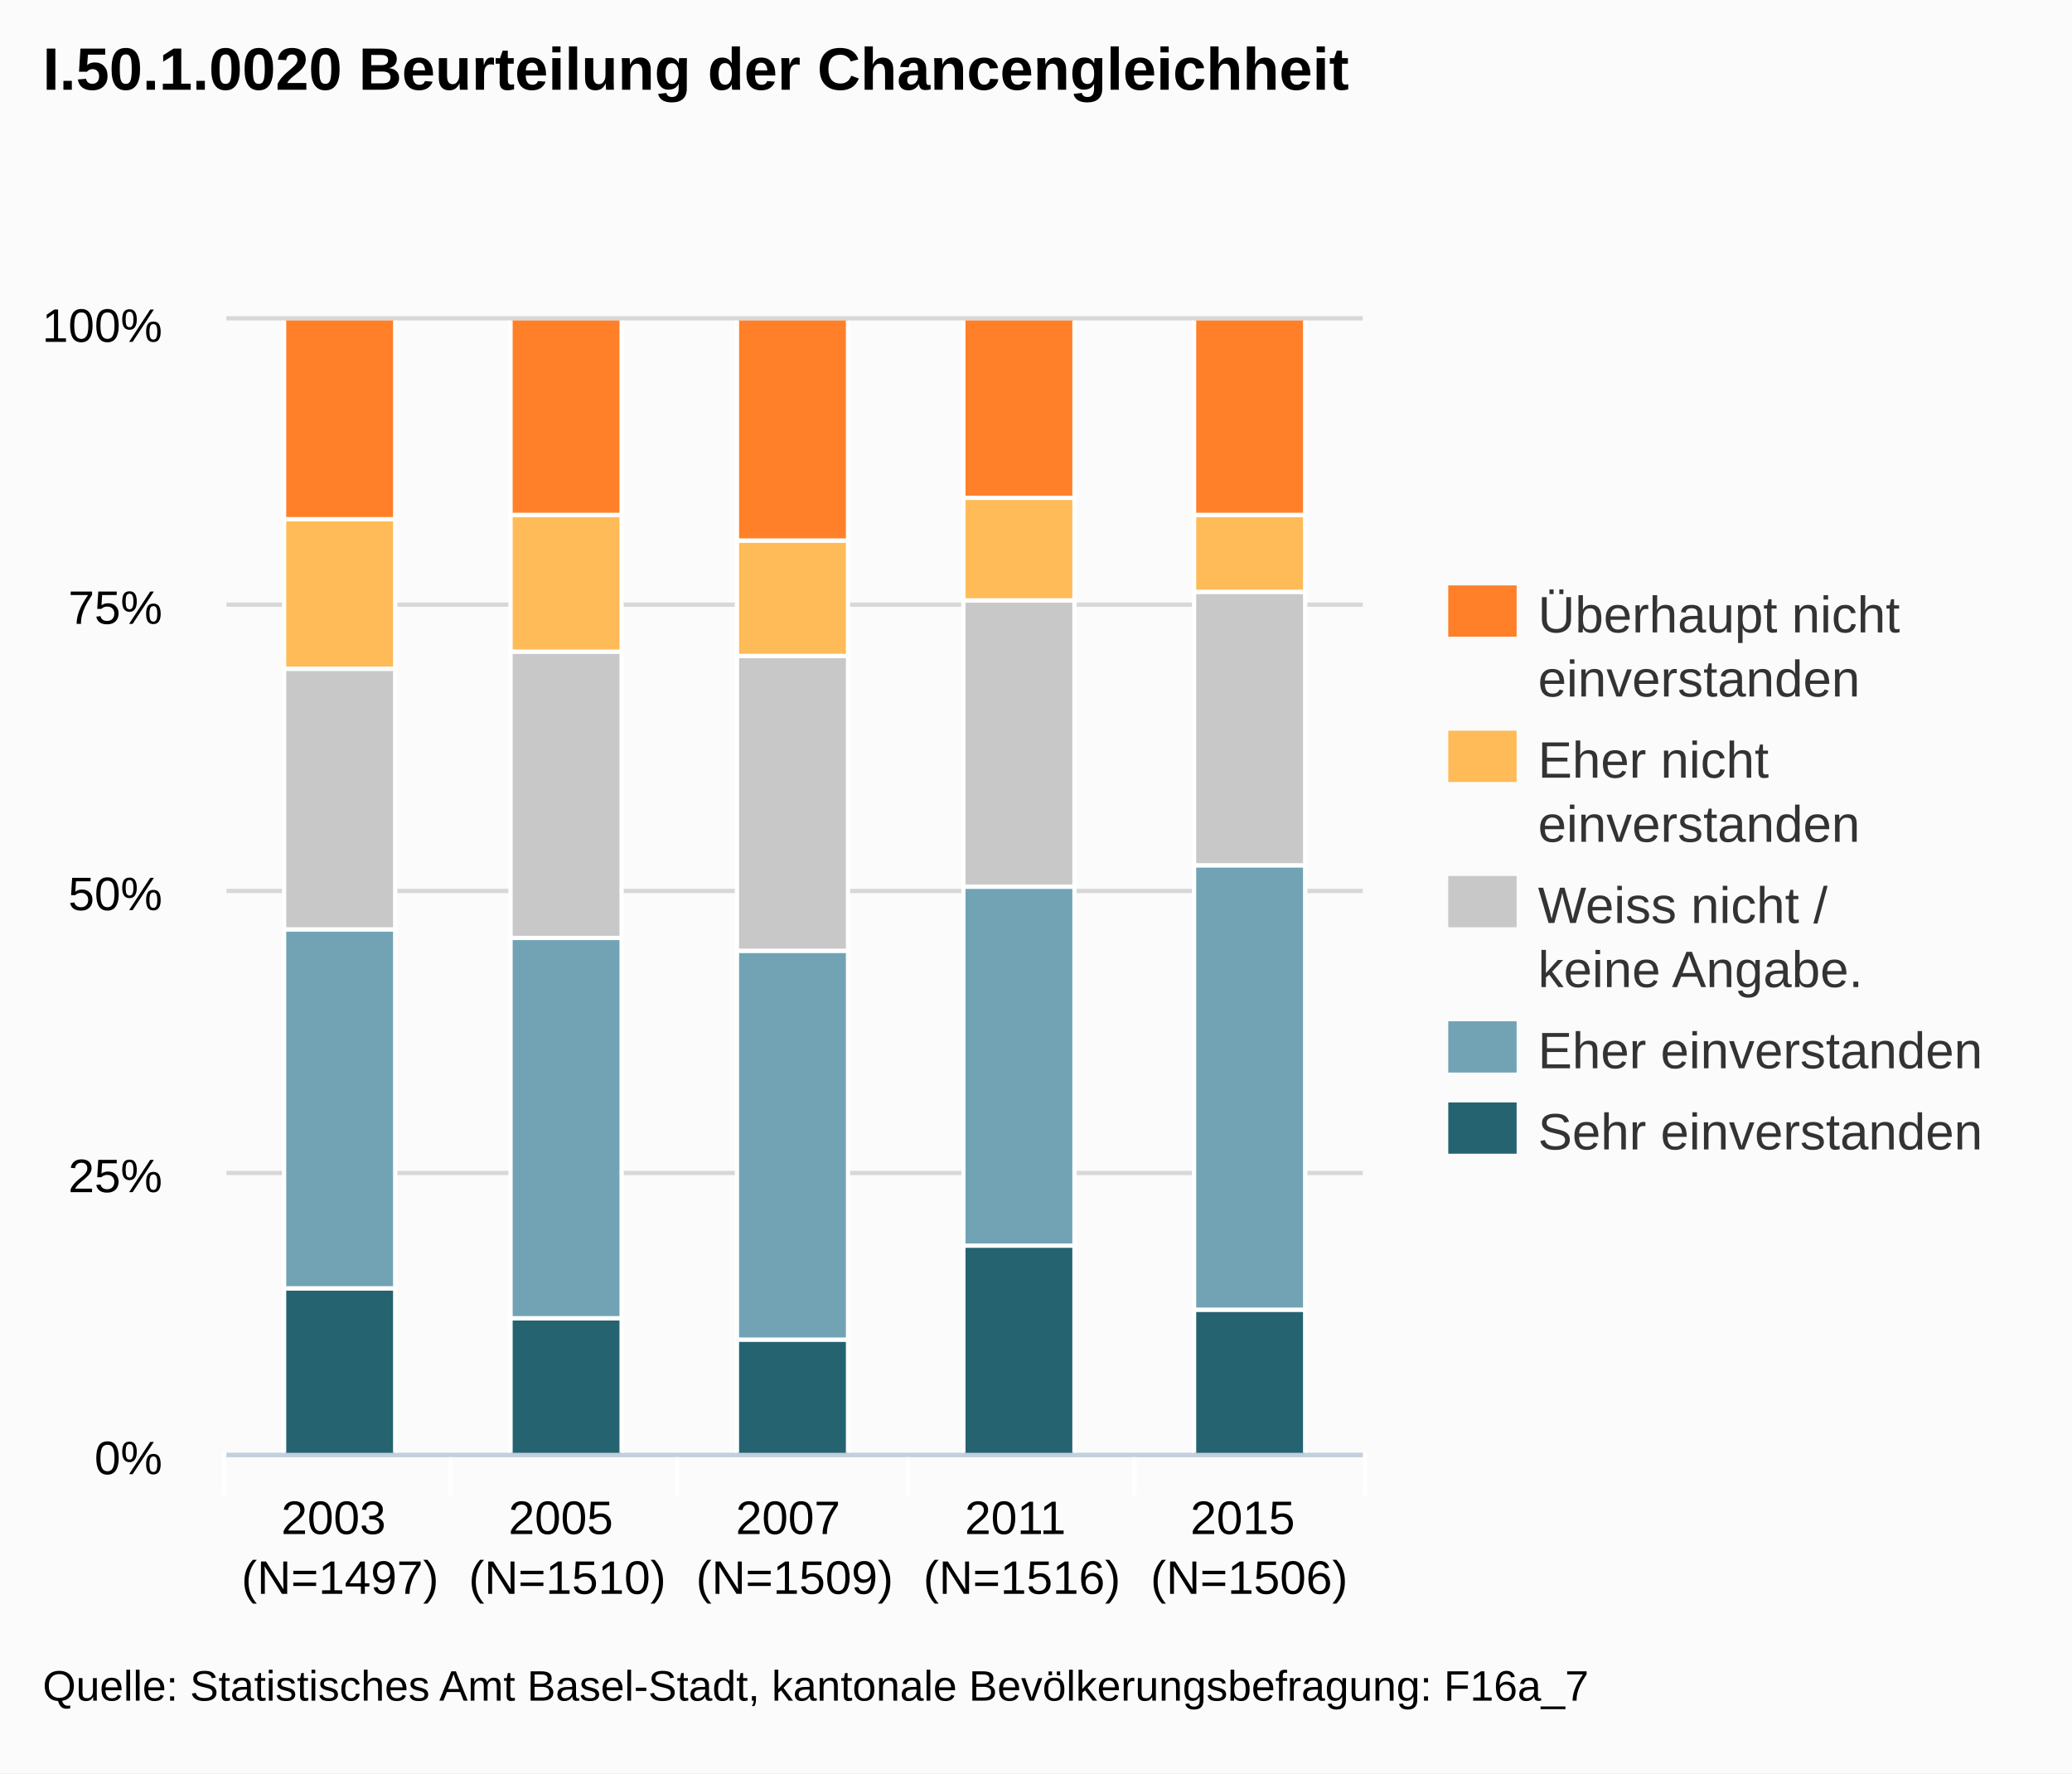
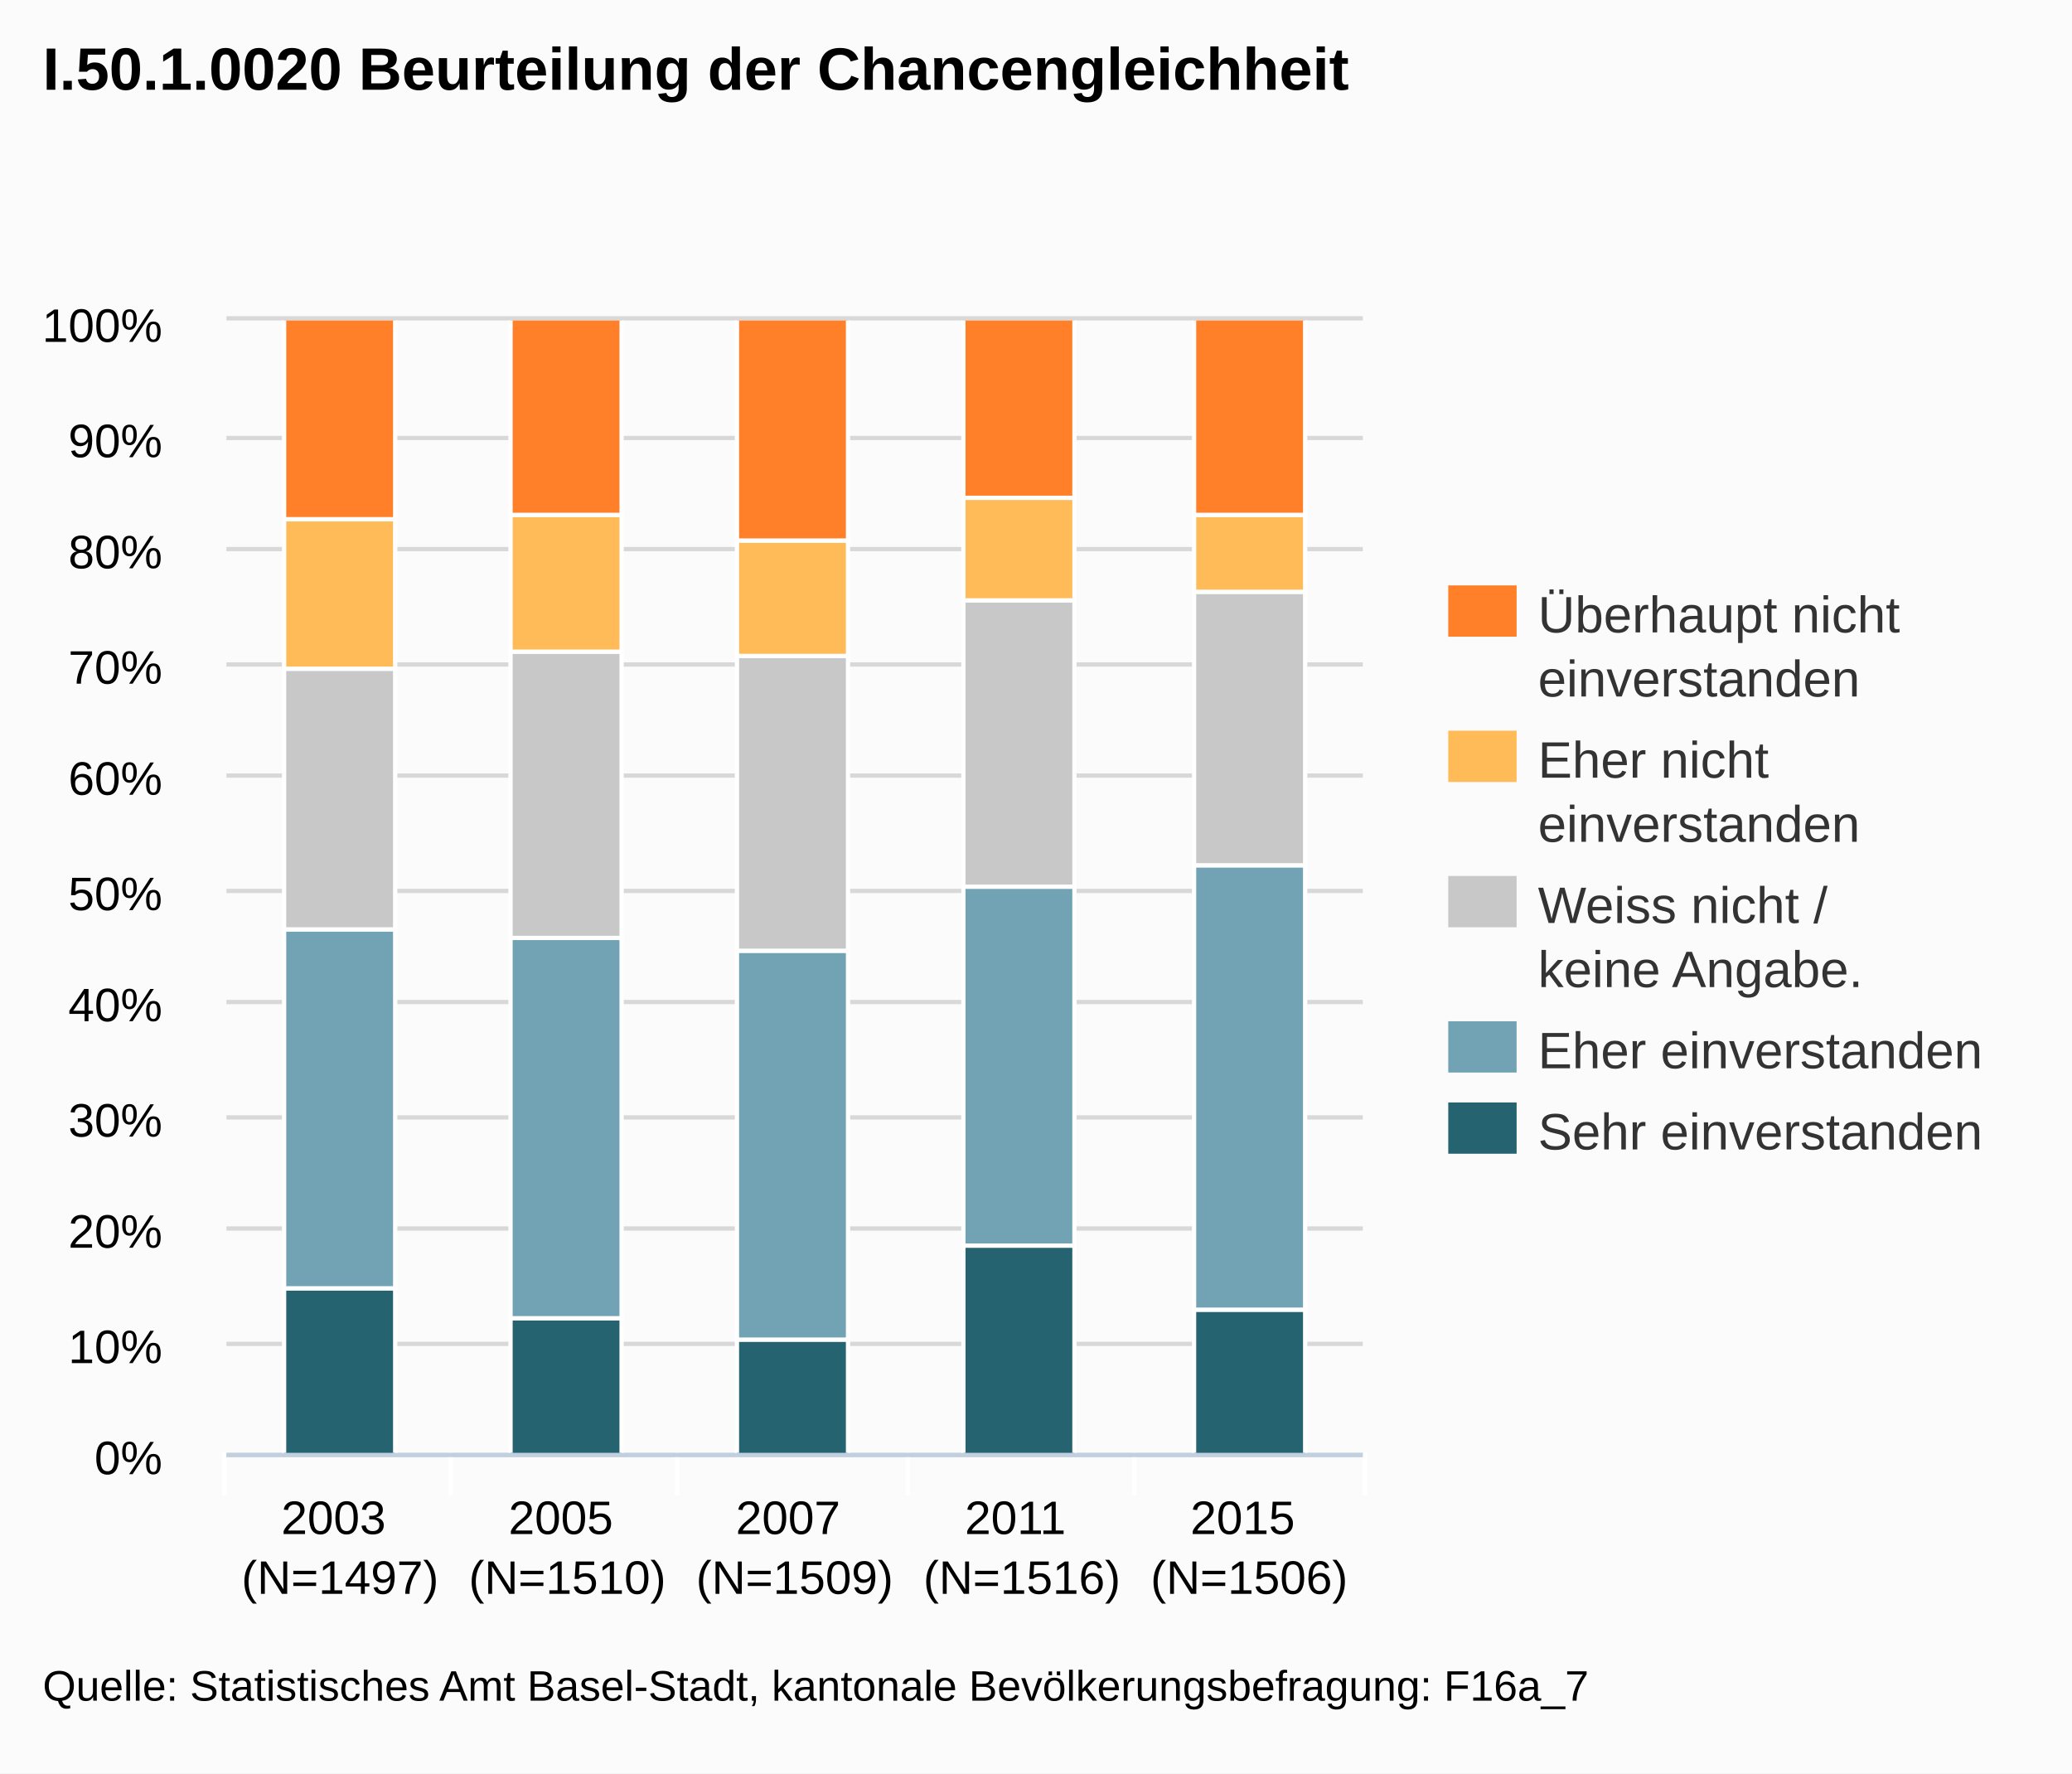
<svg xmlns="http://www.w3.org/2000/svg" version="1.1" style="font-family:arial;font-size:12px;" viewBox="0 0 485 415">
  <defs>
    <clipPath id="highcharts-3">
      <rect x="0" y="0" width="266" height="265" />
    </clipPath>
  </defs>
  <rect x="0" y="0" width="485" height="415" fill="#fbfbfb" class=" highcharts-background" />
  <g class="highcharts-grid" />
  <g class="highcharts-grid">
    <path fill="none" d="M 53 340.5 L 319 340.5" stroke="#D8D8D8" stroke-width="1" opacity="1" />
-     <path fill="none" d="M 53 274.5 L 319 274.5" stroke="#D8D8D8" stroke-width="1" opacity="1" />
+     <path fill="none" d="M 53 314.5 L 319 314.5" stroke="#D8D8D8" stroke-width="1" opacity="1" />
+     <path fill="none" d="M 53 287.5 L 319 287.5" stroke="#D8D8D8" stroke-width="1" opacity="1" />
+     <path fill="none" d="M 53 261.5 L 319 261.5" stroke="#D8D8D8" stroke-width="1" opacity="1" />
+     <path fill="none" d="M 53 234.5 L 319 234.5" stroke="#D8D8D8" stroke-width="1" opacity="1" />
    <path fill="none" d="M 53 208.5 L 319 208.5" stroke="#D8D8D8" stroke-width="1" opacity="1" />
-     <path fill="none" d="M 53 141.5 L 319 141.5" stroke="#D8D8D8" stroke-width="1" opacity="1" />
+     <path fill="none" d="M 53 181.5 L 319 181.5" stroke="#D8D8D8" stroke-width="1" opacity="1" />
+     <path fill="none" d="M 53 155.5 L 319 155.5" stroke="#D8D8D8" stroke-width="1" opacity="1" />
+     <path fill="none" d="M 53 128.5 L 319 128.5" stroke="#D8D8D8" stroke-width="1" opacity="1" />
+     <path fill="none" d="M 53 102.5 L 319 102.5" stroke="#D8D8D8" stroke-width="1" opacity="1" />
    <path fill="none" d="M 53 74.5 L 319 74.5" stroke="#D8D8D8" stroke-width="1" opacity="1" />
  </g>
  <g class="highcharts-axis">
    <path fill="none" d="M 105.5 340 L 105.5 350" stroke="#FFFFFF" stroke-width="1" opacity="1" />
    <path fill="none" d="M 158.5 340 L 158.5 350" stroke="#FFFFFF" stroke-width="1" opacity="1" />
    <path fill="none" d="M 212.5 340 L 212.5 350" stroke="#FFFFFF" stroke-width="1" opacity="1" />
    <path fill="none" d="M 265.5 340 L 265.5 350" stroke="#FFFFFF" stroke-width="1" opacity="1" />
    <path fill="none" d="M 319.5 340 L 319.5 350" stroke="#FFFFFF" stroke-width="1" opacity="1" />
    <path fill="none" d="M 52.5 340 L 52.5 350" stroke="#FFFFFF" stroke-width="1" opacity="1" />
    <path fill="none" d="M 53 340.5 L 319 340.5" stroke="#C0D0E0" stroke-width="1" />
  </g>
  <g class="highcharts-axis" />
  <g class="highcharts-series-group">
    <g class="highcharts-series highcharts-series-0" transform="translate(53,75) scale(1 1)" clip-path="url(#highcharts-3)">
      <rect x="13.5" y="226.5" width="26" height="39" stroke="#FFFFFF" stroke-width="1" fill="#256370" rx="0" ry="0" />
      <rect x="66.5" y="233.5" width="26" height="32" stroke="#FFFFFF" stroke-width="1" fill="#256370" rx="0" ry="0" />
      <rect x="119.5" y="238.5" width="26" height="27" stroke="#FFFFFF" stroke-width="1" fill="#256370" rx="0" ry="0" />
      <rect x="172.5" y="216.5" width="26" height="49" stroke="#FFFFFF" stroke-width="1" fill="#256370" rx="0" ry="0" />
      <rect x="226.5" y="231.5" width="26" height="34" stroke="#FFFFFF" stroke-width="1" fill="#256370" rx="0" ry="0" />
    </g>
    <g class="highcharts-markers highcharts-series-0" transform="translate(53,75) scale(1 1)" clip-path="none" />
    <g class="highcharts-series highcharts-series-1" transform="translate(53,75) scale(1 1)" clip-path="url(#highcharts-3)">
      <rect x="13.5" y="142.5" width="26" height="84" stroke="#FFFFFF" stroke-width="1" fill="#71A3B5" rx="0" ry="0" />
      <rect x="66.5" y="144.5" width="26" height="89" stroke="#FFFFFF" stroke-width="1" fill="#71A3B5" rx="0" ry="0" />
      <rect x="119.5" y="147.5" width="26" height="91" stroke="#FFFFFF" stroke-width="1" fill="#71A3B5" rx="0" ry="0" />
      <rect x="172.5" y="132.5" width="26" height="84" stroke="#FFFFFF" stroke-width="1" fill="#71A3B5" rx="0" ry="0" />
      <rect x="226.5" y="127.5" width="26" height="104" stroke="#FFFFFF" stroke-width="1" fill="#71A3B5" rx="0" ry="0" />
    </g>
    <g class="highcharts-markers highcharts-series-1" transform="translate(53,75) scale(1 1)" clip-path="none" />
    <g class="highcharts-series highcharts-series-2" transform="translate(53,75) scale(1 1)" clip-path="url(#highcharts-3)">
      <rect x="13.5" y="81.5" width="26" height="61" stroke="#FFFFFF" stroke-width="1" fill="#C8C8C8" rx="0" ry="0" />
      <rect x="66.5" y="77.5" width="26" height="67" stroke="#FFFFFF" stroke-width="1" fill="#C8C8C8" rx="0" ry="0" />
      <rect x="119.5" y="78.5" width="26" height="69" stroke="#FFFFFF" stroke-width="1" fill="#C8C8C8" rx="0" ry="0" />
      <rect x="172.5" y="65.5" width="26" height="67" stroke="#FFFFFF" stroke-width="1" fill="#C8C8C8" rx="0" ry="0" />
      <rect x="226.5" y="63.5" width="26" height="64" stroke="#FFFFFF" stroke-width="1" fill="#C8C8C8" rx="0" ry="0" />
    </g>
    <g class="highcharts-markers highcharts-series-2" transform="translate(53,75) scale(1 1)" clip-path="none" />
    <g class="highcharts-series highcharts-series-3" transform="translate(53,75) scale(1 1)" clip-path="url(#highcharts-3)">
      <rect x="13.5" y="46.5" width="26" height="35" stroke="#FFFFFF" stroke-width="1" fill="#FFBB58" rx="0" ry="0" />
      <rect x="66.5" y="45.5" width="26" height="32" stroke="#FFFFFF" stroke-width="1" fill="#FFBB58" rx="0" ry="0" />
      <rect x="119.5" y="51.5" width="26" height="27" stroke="#FFFFFF" stroke-width="1" fill="#FFBB58" rx="0" ry="0" />
      <rect x="172.5" y="41.5" width="26" height="24" stroke="#FFFFFF" stroke-width="1" fill="#FFBB58" rx="0" ry="0" />
      <rect x="226.5" y="45.5" width="26" height="18" stroke="#FFFFFF" stroke-width="1" fill="#FFBB58" rx="0" ry="0" />
    </g>
    <g class="highcharts-markers highcharts-series-3" transform="translate(53,75) scale(1 1)" clip-path="none" />
    <g class="highcharts-series highcharts-series-4" transform="translate(53,75) scale(1 1)" clip-path="url(#highcharts-3)">
      <rect x="13.5" y="-0.5" width="26" height="47" stroke="#FFFFFF" stroke-width="1" fill="#FF8028" rx="0" ry="0" />
      <rect x="66.5" y="-0.5" width="26" height="46" stroke="#FFFFFF" stroke-width="1" fill="#FF8028" rx="0" ry="0" />
      <rect x="119.5" y="-0.5" width="26" height="52" stroke="#FFFFFF" stroke-width="1" fill="#FF8028" rx="0" ry="0" />
      <rect x="172.5" y="-0.5" width="26" height="42" stroke="#FFFFFF" stroke-width="1" fill="#FF8028" rx="0" ry="0" />
      <rect x="226.5" y="-0.5" width="26" height="46" stroke="#FFFFFF" stroke-width="1" fill="#FF8028" rx="0" ry="0" />
    </g>
    <g class="highcharts-markers highcharts-series-4" transform="translate(53,75) scale(1 1)" clip-path="none" />
  </g>
  <text x="10" text-anchor="start" class="highcharts-title" style="color:#000000;font-size:14px;font-weight:bold;font-family:arial;fill:#000000;width:421px;" y="21">
    <tspan>I.50.1.0020 Beurteilung der Chancengleichheit</tspan>
  </text>
  <g class="highcharts-legend" transform="translate(331,130)">
    <g>
      <g>
        <g class="highcharts-legend-item" transform="translate(8,3)">
          <text x="21" style="color:#333333;font-size:12px;font-weight:normal;cursor:pointer;fill:#333333;" text-anchor="start" y="15">
            <tspan>Überhaupt nicht</tspan>
            <tspan x="21" dy="15">einverstanden</tspan>
          </text>
          <rect x="0" y="4" width="16" height="12" fill="#FF8028" />
        </g>
        <g class="highcharts-legend-item" transform="translate(8,37)">
          <text x="21" y="15" style="color:#333333;font-size:12px;font-weight:normal;cursor:pointer;fill:#333333;" text-anchor="start">
            <tspan>Eher nicht</tspan>
            <tspan x="21" dy="15">einverstanden</tspan>
          </text>
          <rect x="0" y="4" width="16" height="12" fill="#FFBB58" />
        </g>
        <g class="highcharts-legend-item" transform="translate(8,71)">
          <text x="21" y="15" style="color:#333333;font-size:12px;font-weight:normal;cursor:pointer;fill:#333333;" text-anchor="start">
            <tspan>Weiss nicht /</tspan>
            <tspan x="21" dy="15">keine Angabe.</tspan>
          </text>
          <rect x="0" y="4" width="16" height="12" fill="#C8C8C8" />
        </g>
        <g class="highcharts-legend-item" transform="translate(8,105)">
          <text x="21" y="15" style="color:#333333;font-size:12px;font-weight:normal;cursor:pointer;fill:#333333;" text-anchor="start">
            <tspan>Eher einverstanden</tspan>
          </text>
          <rect x="0" y="4" width="16" height="12" fill="#71A3B5" />
        </g>
        <g class="highcharts-legend-item" transform="translate(8,124)">
          <text x="21" y="15" style="color:#333333;font-size:12px;font-weight:normal;cursor:pointer;fill:#333333;" text-anchor="start">
            <tspan>Sehr einverstanden</tspan>
          </text>
          <rect x="0" y="4" width="16" height="12" fill="#256370" />
        </g>
      </g>
    </g>
  </g>
  <g class="highcharts-axis-labels highcharts-xaxis-labels">
    <text x="79.6" style="color:#000000;cursor:default;font-size:11px;fill:#000000;" text-anchor="middle" transform="translate(0,0)" y="359" opacity="1">
      <tspan>2003</tspan>
      <tspan x="79.6" dy="14">(N=1497)</tspan>
    </text>
    <text x="132.8" style="color:#000000;cursor:default;font-size:11px;fill:#000000;" text-anchor="middle" transform="translate(0,0)" y="359" opacity="1">
      <tspan>2005</tspan>
      <tspan x="132.8" dy="14">(N=1510)</tspan>
    </text>
    <text x="186" style="color:#000000;cursor:default;font-size:11px;fill:#000000;" text-anchor="middle" transform="translate(0,0)" y="359" opacity="1">
      <tspan>2007</tspan>
      <tspan x="186" dy="14">(N=1509)</tspan>
    </text>
    <text x="239.2" style="color:#000000;cursor:default;font-size:11px;fill:#000000;" text-anchor="middle" transform="translate(0,0)" y="359" opacity="1">
      <tspan>2011</tspan>
      <tspan x="239.2" dy="14">(N=1516)</tspan>
    </text>
    <text x="292.4" style="color:#000000;cursor:default;font-size:11px;fill:#000000;" text-anchor="middle" transform="translate(0,0)" y="359" opacity="1">
      <tspan>2015</tspan>
      <tspan x="292.4" dy="14">(N=1506)</tspan>
    </text>
  </g>
  <g class="highcharts-axis-labels highcharts-yaxis-labels">
    <text x="38" style="color:#000000;cursor:default;font-size:11px;fill:#000000;width:150px;text-overflow:clip;" text-anchor="end" transform="translate(0,0)" y="345" opacity="1">
      <tspan>0%</tspan>
    </text>
-     <text x="38" style="color:#000000;cursor:default;font-size:11px;fill:#000000;width:150px;text-overflow:clip;" text-anchor="end" transform="translate(0,0)" y="279" opacity="1">
-       <tspan>25%</tspan>
+     <text x="38" style="color:#000000;cursor:default;font-size:11px;fill:#000000;width:150px;text-overflow:clip;" text-anchor="end" transform="translate(0,0)" y="319" opacity="1">
+       <tspan>10%</tspan>
+     </text>
+     <text x="38" style="color:#000000;cursor:default;font-size:11px;fill:#000000;width:150px;text-overflow:clip;" text-anchor="end" transform="translate(0,0)" y="292" opacity="1">
+       <tspan>20%</tspan>
+     </text>
+     <text x="38" style="color:#000000;cursor:default;font-size:11px;fill:#000000;width:150px;text-overflow:clip;" text-anchor="end" transform="translate(0,0)" y="266" opacity="1">
+       <tspan>30%</tspan>
+     </text>
+     <text x="38" style="color:#000000;cursor:default;font-size:11px;fill:#000000;width:150px;text-overflow:clip;" text-anchor="end" transform="translate(0,0)" y="239" opacity="1">
+       <tspan>40%</tspan>
    </text>
    <text x="38" style="color:#000000;cursor:default;font-size:11px;fill:#000000;width:150px;text-overflow:clip;" text-anchor="end" transform="translate(0,0)" y="213" opacity="1">
      <tspan>50%</tspan>
    </text>
-     <text x="38" style="color:#000000;cursor:default;font-size:11px;fill:#000000;width:150px;text-overflow:clip;" text-anchor="end" transform="translate(0,0)" y="146" opacity="1">
-       <tspan>75%</tspan>
+     <text x="38" style="color:#000000;cursor:default;font-size:11px;fill:#000000;width:150px;text-overflow:clip;" text-anchor="end" transform="translate(0,0)" y="186" opacity="1">
+       <tspan>60%</tspan>
+     </text>
+     <text x="38" style="color:#000000;cursor:default;font-size:11px;fill:#000000;width:150px;text-overflow:clip;" text-anchor="end" transform="translate(0,0)" y="160" opacity="1">
+       <tspan>70%</tspan>
+     </text>
+     <text x="38" style="color:#000000;cursor:default;font-size:11px;fill:#000000;width:150px;text-overflow:clip;" text-anchor="end" transform="translate(0,0)" y="133" opacity="1">
+       <tspan>80%</tspan>
+     </text>
+     <text x="38" style="color:#000000;cursor:default;font-size:11px;fill:#000000;width:150px;text-overflow:clip;" text-anchor="end" transform="translate(0,0)" y="107" opacity="1">
+       <tspan>90%</tspan>
    </text>
    <text x="38" style="color:#000000;cursor:default;font-size:11px;fill:#000000;width:150px;text-overflow:clip;" text-anchor="end" transform="translate(0,0)" y="80" opacity="1">
      <tspan>100%</tspan>
    </text>
  </g>
  <g class="highcharts-tooltip" style="cursor:default;padding:0;pointer-events:none;white-space:nowrap;" transform="translate(0,-9000000000)">
    <path fill="none" d="M 3.5 0.5 L 13.5 0.5 C 16.5 0.5 16.5 0.5 16.5 3.5 L 16.5 13.5 C 16.5 16.5 16.5 16.5 13.5 16.5 L 3.5 16.5 C 0.5 16.5 0.5 16.5 0.5 13.5 L 0.5 3.5 C 0.5 0.5 0.5 0.5 3.5 0.5" stroke="black" stroke-opacity="0.05" stroke-width="5" transform="translate(1, 1)" />
    <path fill="none" d="M 3.5 0.5 L 13.5 0.5 C 16.5 0.5 16.5 0.5 16.5 3.5 L 16.5 13.5 C 16.5 16.5 16.5 16.5 13.5 16.5 L 3.5 16.5 C 0.5 16.5 0.5 16.5 0.5 13.5 L 0.5 3.5 C 0.5 0.5 0.5 0.5 3.5 0.5" stroke="black" stroke-opacity="0.1" stroke-width="3" transform="translate(1, 1)" />
    <path fill="none" d="M 3.5 0.5 L 13.5 0.5 C 16.5 0.5 16.5 0.5 16.5 3.5 L 16.5 13.5 C 16.5 16.5 16.5 16.5 13.5 16.5 L 3.5 16.5 C 0.5 16.5 0.5 16.5 0.5 13.5 L 0.5 3.5 C 0.5 0.5 0.5 0.5 3.5 0.5" stroke="black" stroke-opacity="0.15" stroke-width="1" transform="translate(1, 1)" />
    <path fill="rgb(249, 249, 249)" fill-opacity=" .85" d="M 3.5 0.5 L 13.5 0.5 C 16.5 0.5 16.5 0.5 16.5 3.5 L 16.5 13.5 C 16.5 16.5 16.5 16.5 13.5 16.5 L 3.5 16.5 C 0.5 16.5 0.5 16.5 0.5 13.5 L 0.5 3.5 C 0.5 0.5 0.5 0.5 3.5 0.5" />
    <text x="8" style="font-size:12px;color:#333333;fill:#333333;" y="20" />
  </g>
  <text x="10" text-anchor="start" style="cursor:default;color:#000000;font-size:10px;fill:#000000;" y="398">
    <tspan>Quelle: Statistisches Amt Basel-Stadt, kantonale Bevölkerungsbefragung: F16a_7</tspan>
  </text>
</svg>
